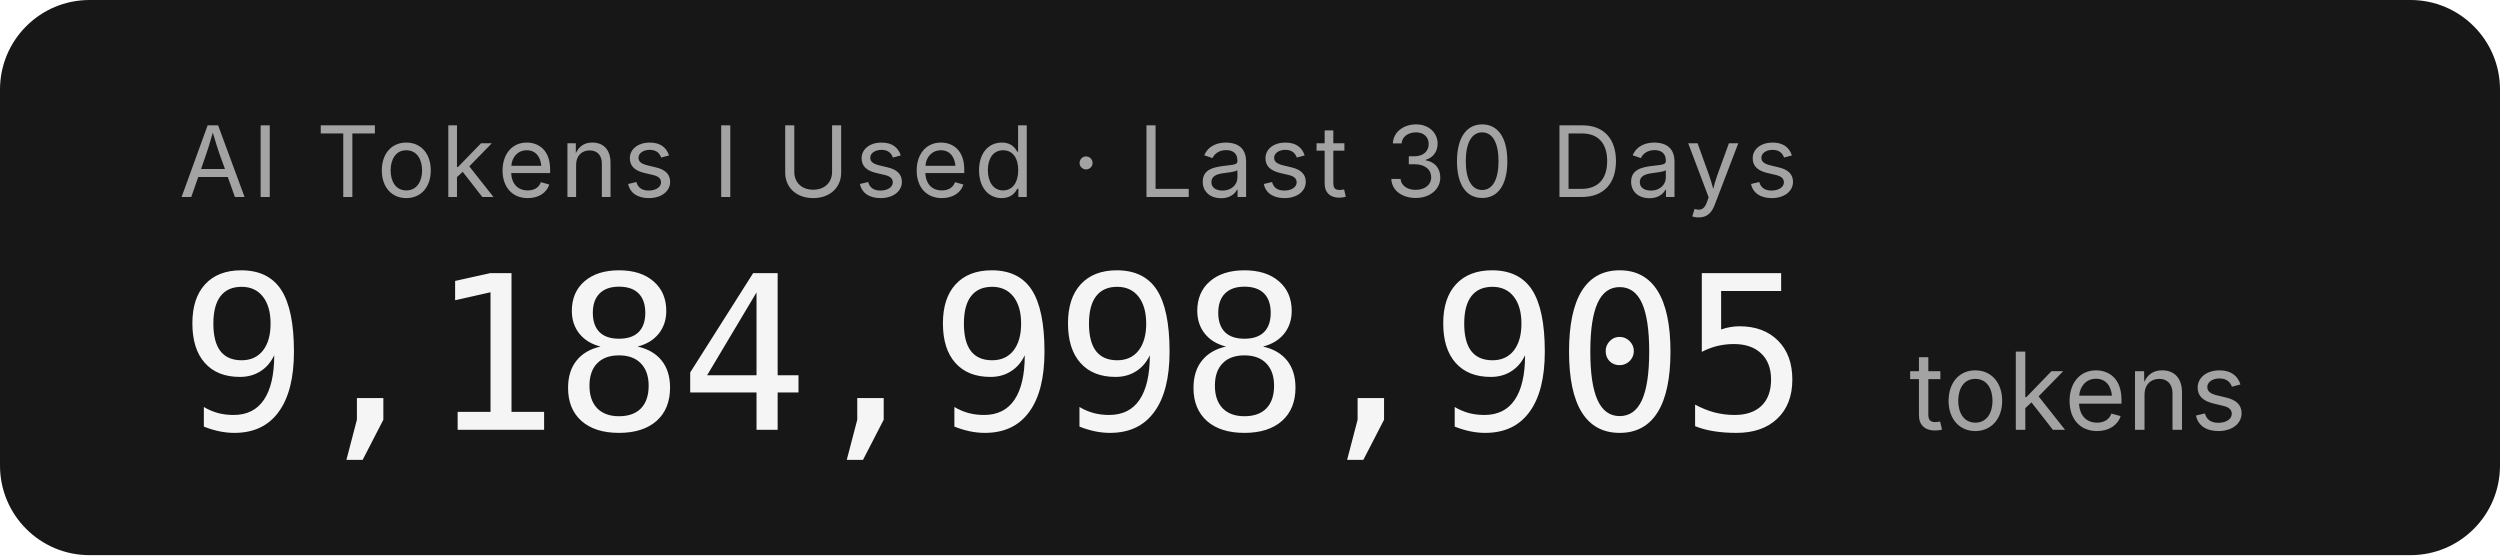
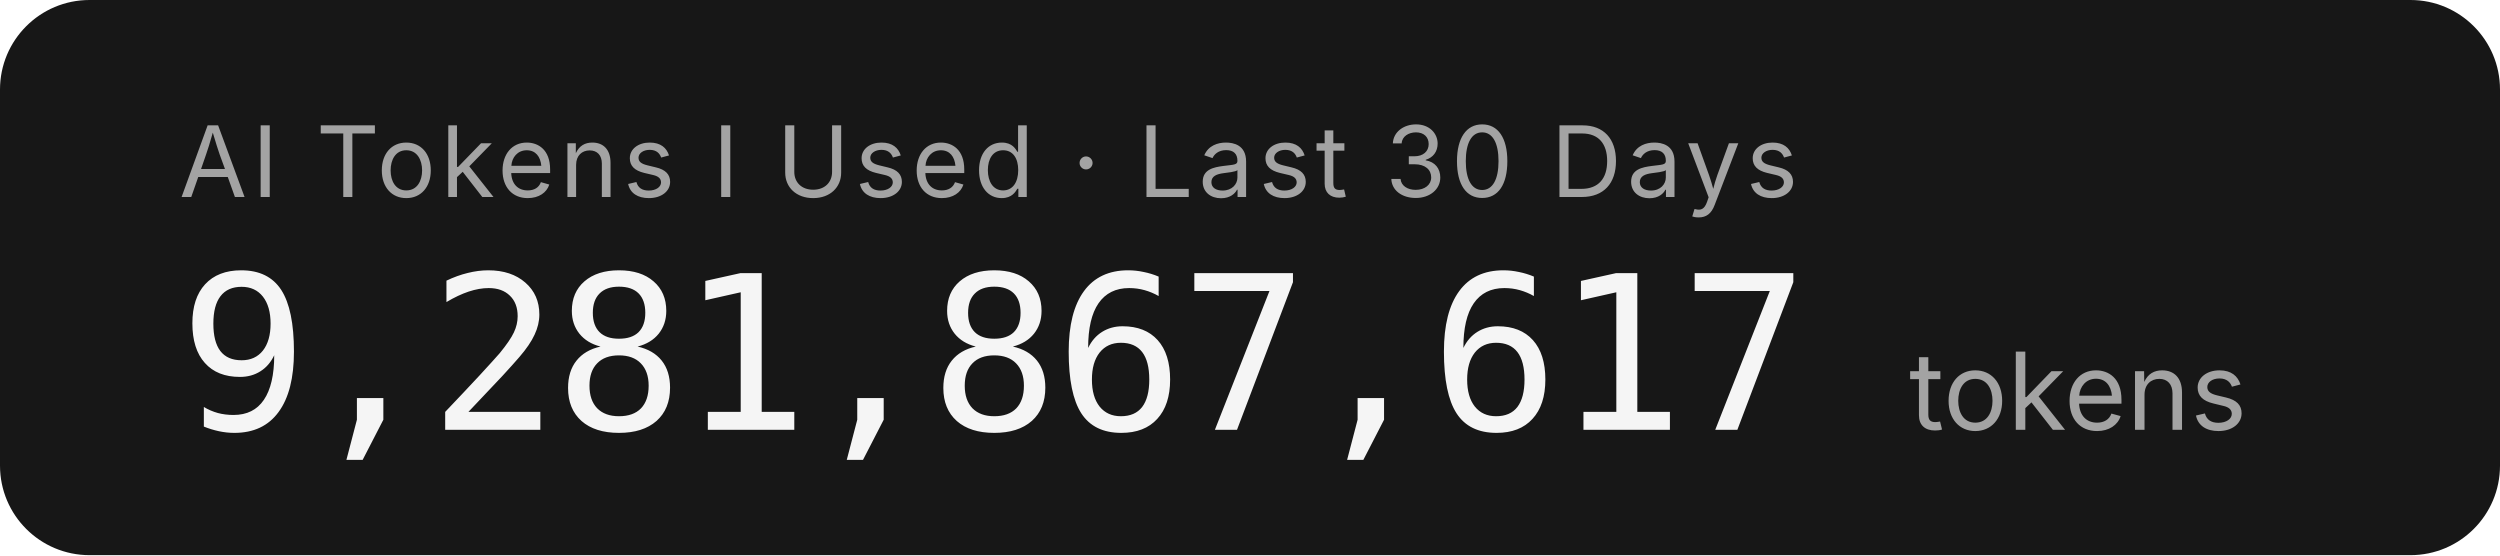
- <svg xmlns="http://www.w3.org/2000/svg" width="279.2" height="62" role="img" aria-label="AI Tokens I Used · Last 30 Days: 9,184,998,905 tokens">
+ <svg xmlns="http://www.w3.org/2000/svg" width="279.2" height="62" role="img" aria-label="AI Tokens I Used · Last 30 Days: 9,281,867,617 tokens">
  <rect width="279.2" height="62" rx="10" fill="#171717" />
  <g font-family="'Inter','SF Pro Display',-apple-system,'Segoe UI',sans-serif">
    <text x="20" y="22" fill="#a3a3a3" font-size="11" letter-spacing="0.05em">AI Tokens I Used · Last 30 Days</text>
-     <text x="20" y="48" fill="#f5f5f5" font-size="24" font-weight="300" font-family="'SF Mono','Cascadia Code','Consolas',monospace" letter-spacing="-0.02em">9,184,998,905</text>
+     <text x="20" y="48" fill="#f5f5f5" font-size="24" font-weight="300" font-family="'SF Mono','Cascadia Code','Consolas',monospace" letter-spacing="-0.02em">9,281,867,617</text>
    <text x="213.2" y="48" fill="#a3a3a3" font-size="12">tokens</text>
  </g>
</svg>
